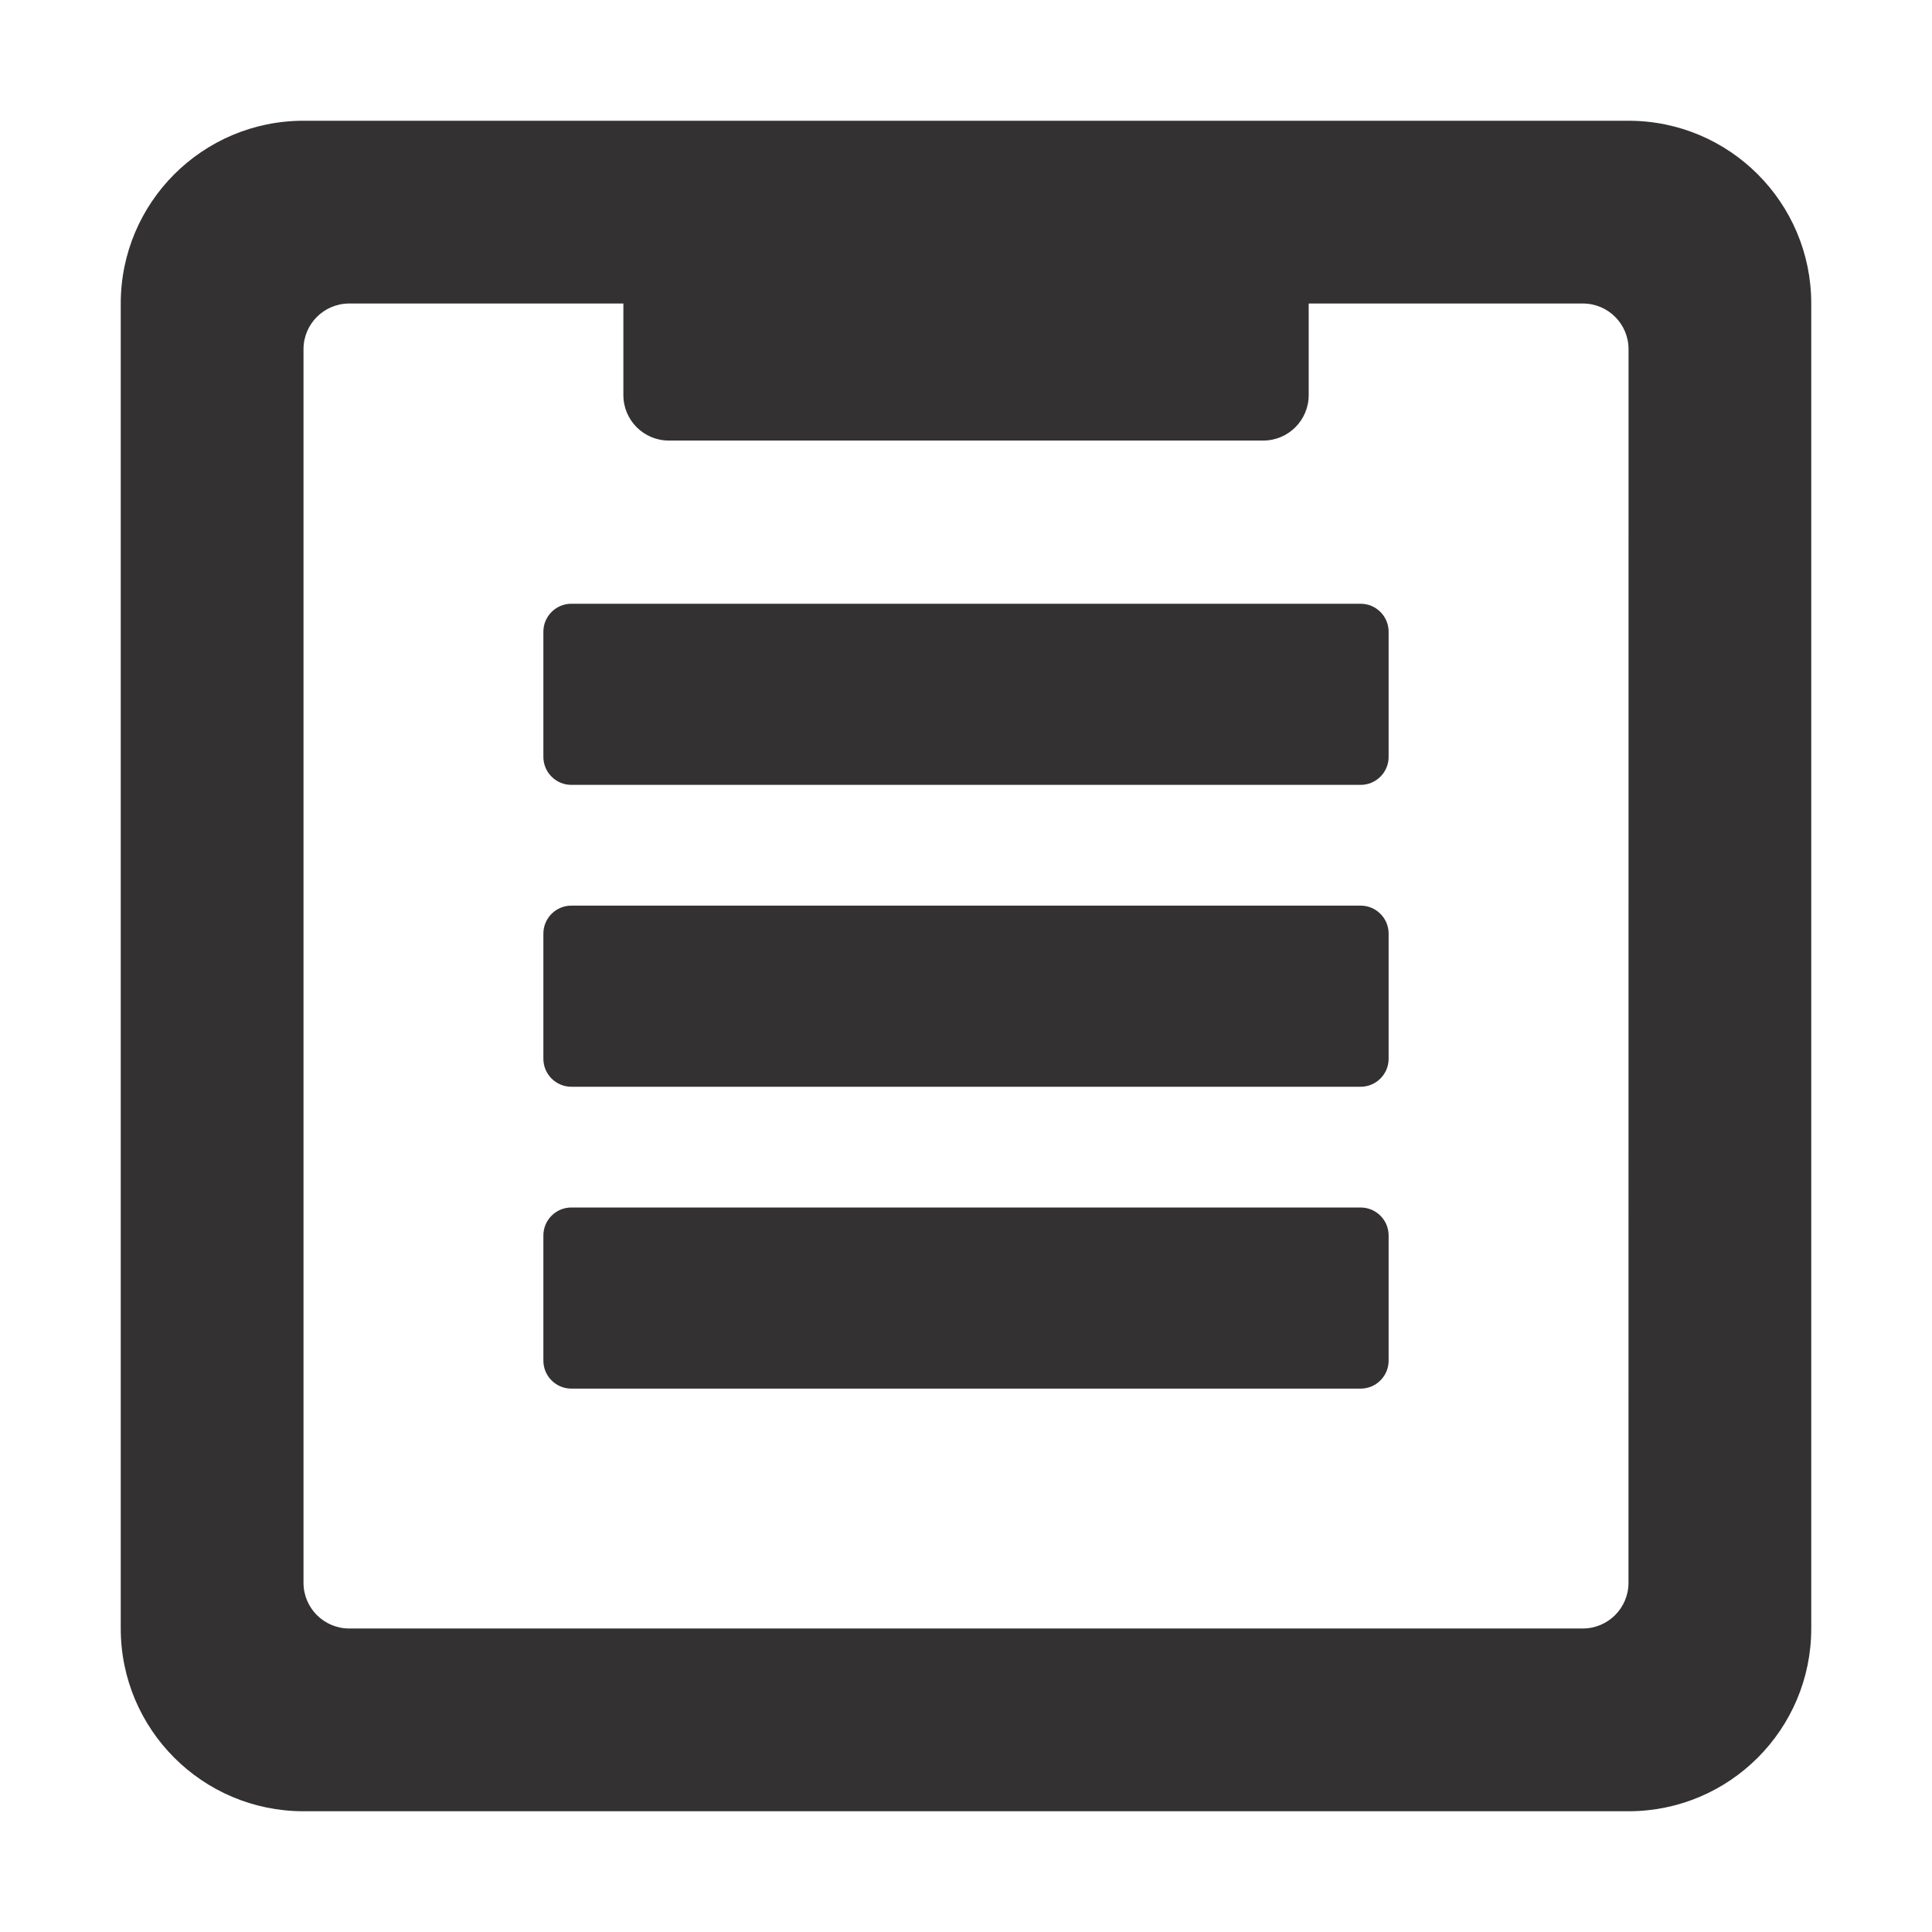
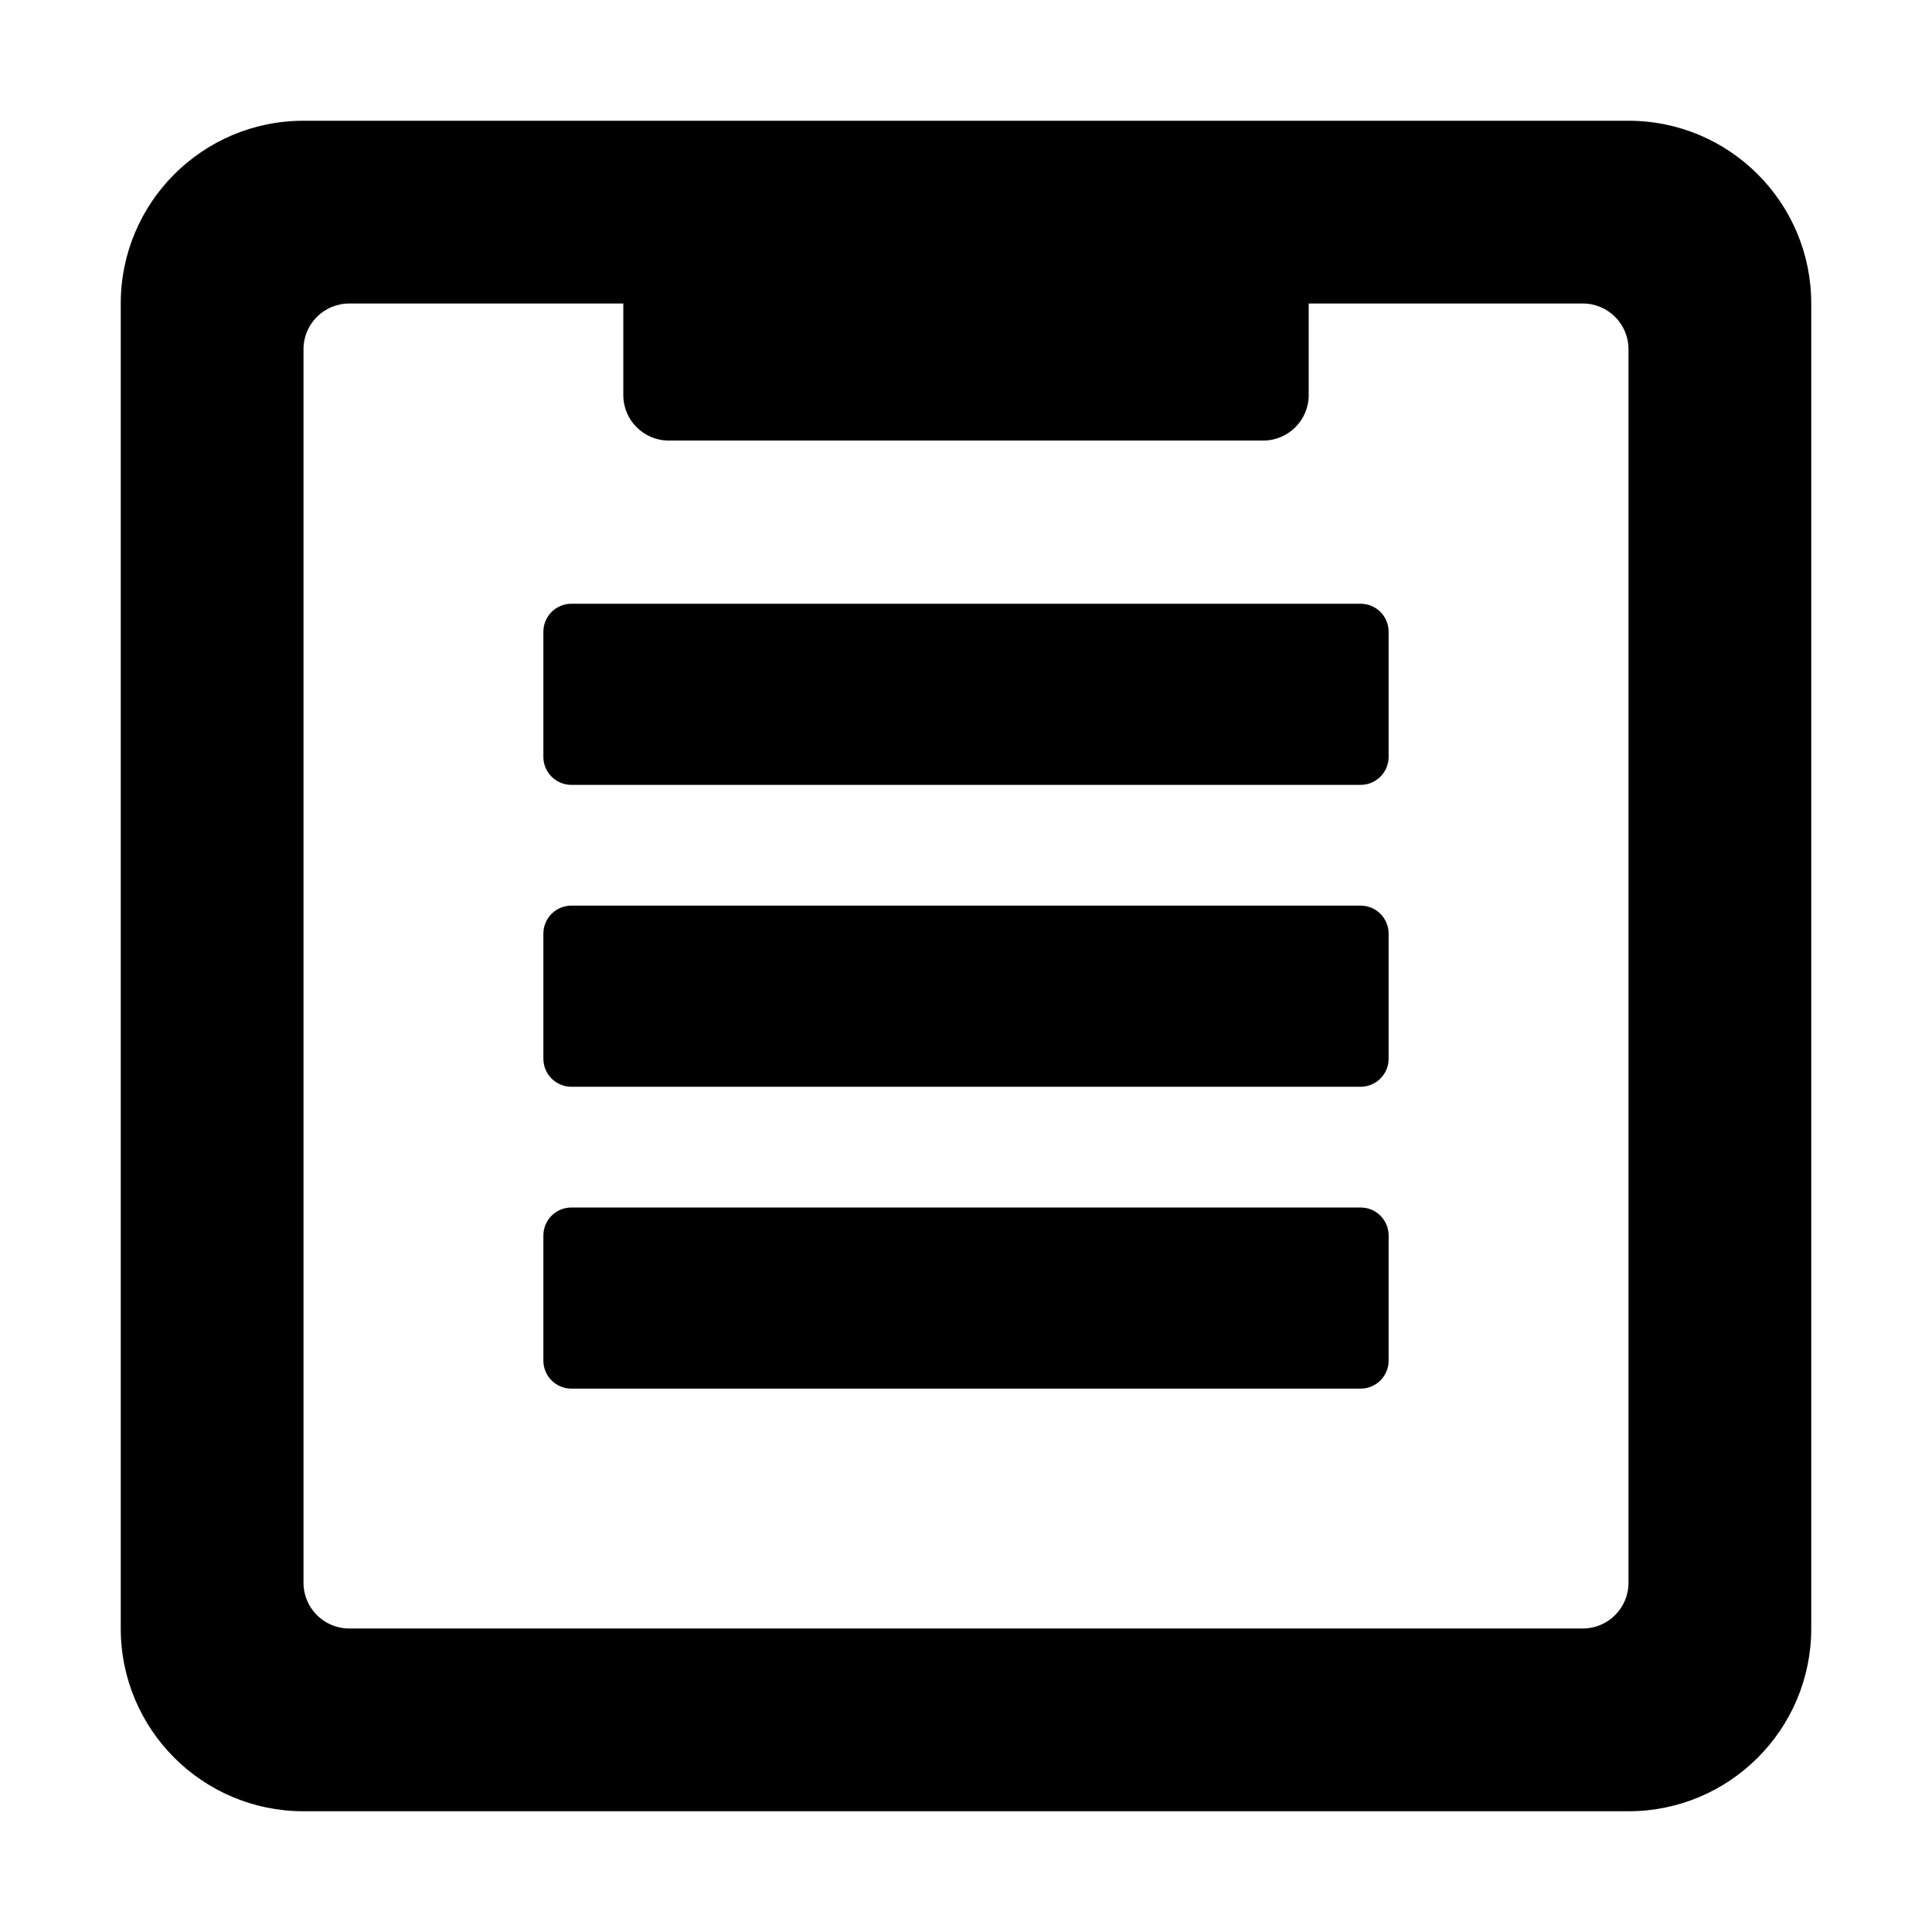
- <svg xmlns="http://www.w3.org/2000/svg" id="Layer_1" data-name="Layer 1" viewBox="0 0 32 32">
-   <defs>
-     <style>.cls-1,.cls-2{fill:#333132;}.cls-1{fill-rule:evenodd;}</style>
-   </defs>
-   <path class="cls-1" d="M26.973,2H5.027A3.027,3.027,0,0,0,2,5.027V26.973A3.027,3.027,0,0,0,5.027,30H26.973A3.027,3.027,0,0,0,30,26.973V5.027A3.027,3.027,0,0,0,26.973,2Zm0,24.216a.757.757,0,0,1-.757.757H5.784a.757.757,0,0,1-.757-.757V5.784a.757.757,0,0,1,.757-.757h4.541V6.544a.753.753,0,0,0,.753.753h9.845a.753.753,0,0,0,.753-.753V5.027h4.541a.757.757,0,0,1,.757.757Z" />
-   <rect class="cls-2" x="9" y="10" width="14" height="3" rx="0.464" ry="0.464" />
-   <rect class="cls-2" x="9" y="15" width="14" height="3" rx="0.464" ry="0.464" />
-   <rect class="cls-2" x="9" y="20" width="14" height="3" rx="0.464" ry="0.464" />
+ <svg xmlns="http://www.w3.org/2000/svg" id="13a18e9b-4b43-4f00-925a-5436b5a87ab2" data-name="Layer 1" viewBox="0 0 32 32">
+   <path d="M26.973,2H5.027A3.027,3.027,0,0,0,2,5.027V26.973A3.027,3.027,0,0,0,5.027,30H26.973A3.027,3.027,0,0,0,30,26.973V5.027A3.027,3.027,0,0,0,26.973,2Zm0,24.216a.757.757,0,0,1-.757.757H5.784a.757.757,0,0,1-.757-.757V5.784a.757.757,0,0,1,.757-.757h4.54V6.544a.753.753,0,0,0,.753.753h9.846a.753.753,0,0,0,.753-.753V5.027h4.54a.757.757,0,0,1,.757.757Z" fill-rule="evenodd" />
+   <rect x="9" y="10" width="14" height="3" rx="0.464" ry="0.464" />
+   <rect x="9" y="15" width="14" height="3" rx="0.464" ry="0.464" />
+   <rect x="9" y="20" width="14" height="3" rx="0.464" ry="0.464" />
</svg>
